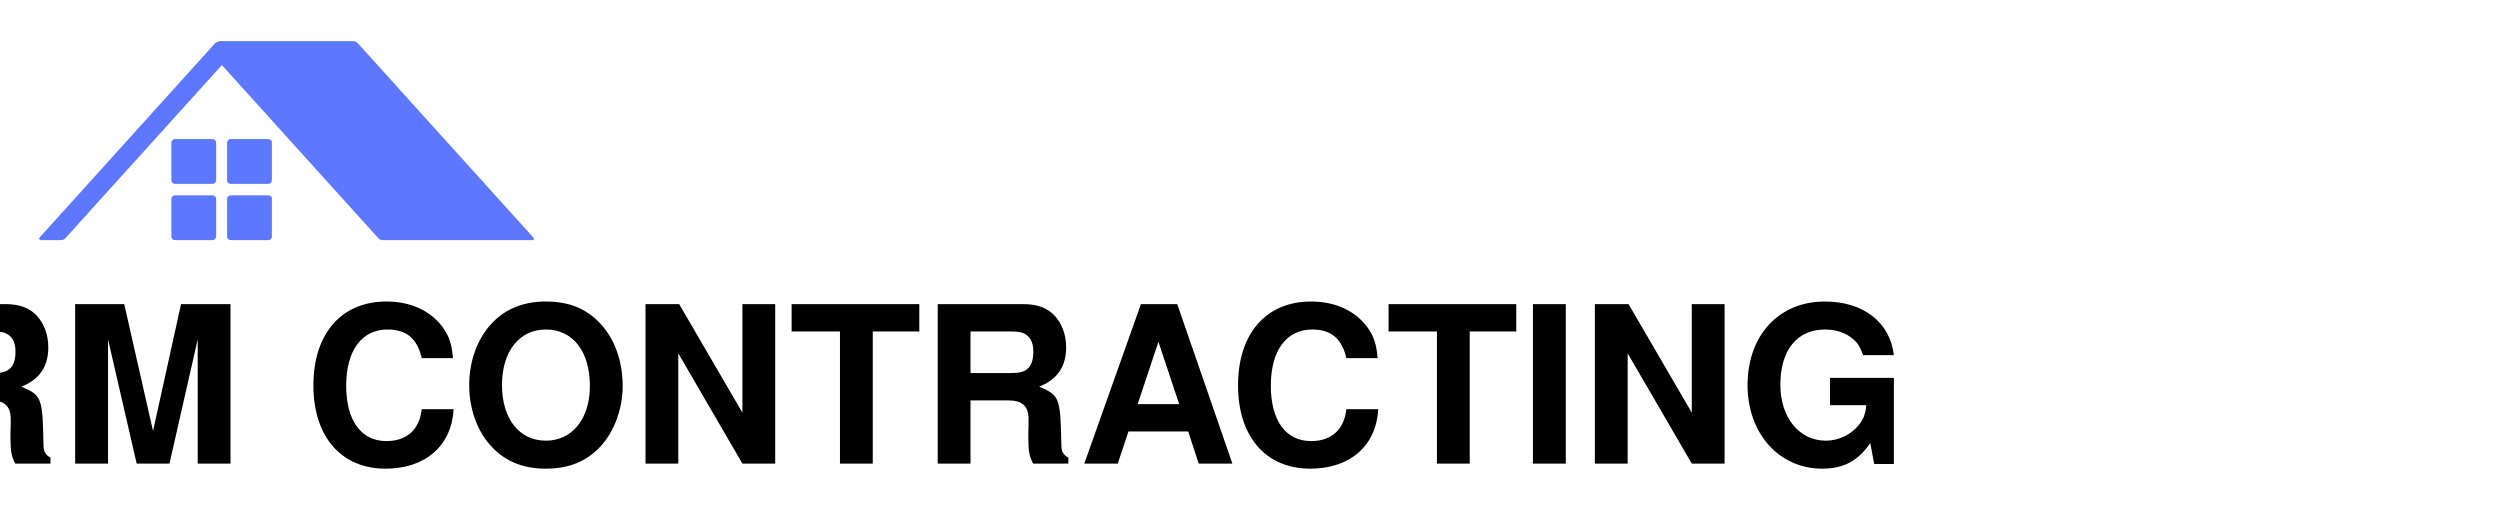
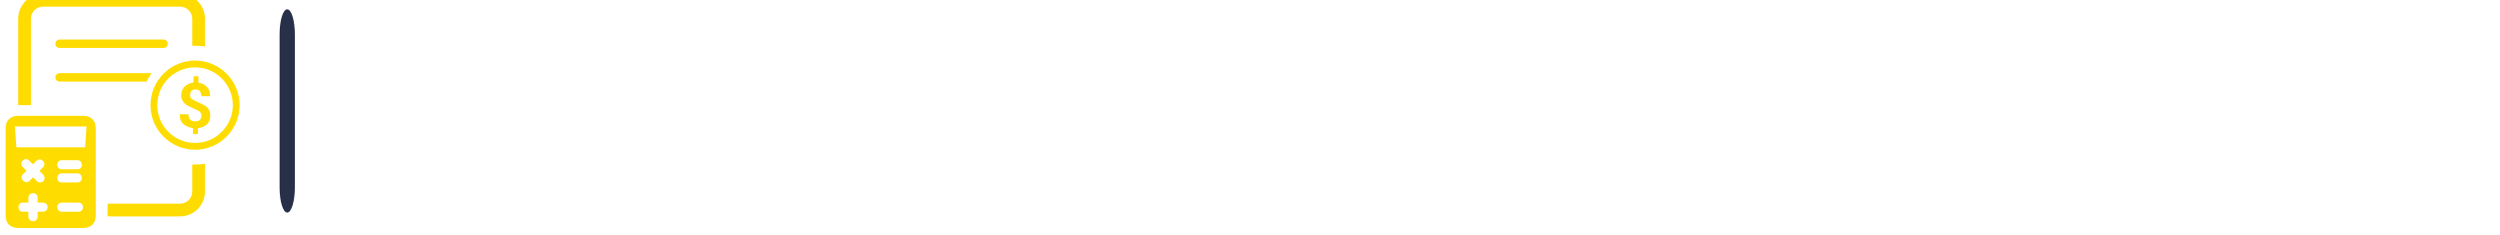
- <svg xmlns="http://www.w3.org/2000/svg" viewBox="0 0 480 100">
-   <g fill="#5d78ff" transform="matrix(1, 0, 0, 1, -3.552713678800501e-15, 0)">
-     <path d="M 102.4 45.6 L 68.7 8.3 C 68.4 8 68.1 7.9 67.7 7.9 L 42.3 7.9 C 41.9 7.9 41.6 8.1 41.3 8.3 L 7.6 45.6 C 7.4 45.8 7.6 46.1 7.8 46.1 L 11.7 46.1 C 12 46.1 12.3 46 12.5 45.8 L 42.6 12.5 L 72.7 45.8 C 72.9 46 73.2 46.1 73.5 46.1 L 102.3 46.1 C 102.5 46.2 102.6 45.8 102.4 45.6 Z" />
-     <path d="M 40.8 26.7 L 33.6 26.7 C 33.2 26.7 32.9 27 32.9 27.4 L 32.9 34.6 C 32.9 35 33.2 35.3 33.6 35.3 L 40.8 35.3 C 41.2 35.3 41.5 35 41.5 34.6 L 41.5 27.4 C 41.5 27.1 41.2 26.7 40.8 26.7 Z" />
-     <path d="M 51.5 26.7 L 44.3 26.7 C 43.9 26.7 43.6 27 43.6 27.4 L 43.6 34.6 C 43.6 35 43.9 35.3 44.3 35.3 L 51.5 35.3 C 51.9 35.3 52.2 35 52.2 34.6 L 52.2 27.4 C 52.3 27.1 51.9 26.7 51.5 26.7 Z" />
-     <path d="M 40.8 37.5 L 33.6 37.5 C 33.2 37.5 32.9 37.8 32.9 38.2 L 32.9 45.4 C 32.9 45.8 33.2 46.1 33.6 46.1 L 40.8 46.1 C 41.2 46.1 41.5 45.8 41.5 45.4 L 41.5 38.2 C 41.5 37.8 41.2 37.5 40.8 37.5 Z" />
-     <path d="M 51.5 37.5 L 44.3 37.5 C 43.9 37.5 43.6 37.8 43.6 38.2 L 43.6 45.4 C 43.6 45.8 43.9 46.1 44.3 46.1 L 51.5 46.1 C 51.9 46.1 52.2 45.8 52.2 45.4 L 52.2 38.2 C 52.3 37.8 51.9 37.5 51.5 37.5 Z" />
+ <svg xmlns="http://www.w3.org/2000/svg" viewBox="-1.904 191.184 300.001 28.092">
+   <g transform="matrix(0.150891, 0, 0, 0.150891, -2.787486, 191.1965)" style="">
+     <svg viewBox="0 0 396 37" data-background-color="#022544" preserveAspectRatio="xMidYMid meet" height="186" width="2000" transform="matrix(1, 0, 0, 1, 4.455636, -4.85849)">
+       <g id="tight-bounds" transform="matrix(1,0,0,1,0.24,-0.01703423)">
+         <svg viewBox="0 0 395.52 37.034" height="37.034" width="395.52">
+           <g>
+             <svg viewBox="0 0 455.528 42.653" height="37.034" width="395.52">
+               <g>
+                 <rect width="2.783" height="37.036" x="49.939" y="2.809" fill="#282f49" opacity="1" stroke-width="0" stroke="transparent" fill-opacity="1" class="rect-r$-0" data-fill-palette-color="primary" rx="1%" id="r$-0" data-palette-color="#ffffff" />
+               </g>
+               <g transform="matrix(1,0,0,1,60.00844,5.894864)">
+                 <svg viewBox="0 0 395.52 30.863" height="30.863" width="395.52" transform="matrix(1, 0, 0, 1, 138.9504, -49.3471)">
+                   <g id="textblocktransform">
+                     <svg viewBox="0 0 395.52 30.863" height="30.863" width="395.52" id="textblock" transform="matrix(1, 0, 0, 1, 124.9752, 20.50646)">
+                       <g>
+                         <svg viewBox="0 0 395.52 30.863" height="30.863" width="395.52">
+                           <g transform="matrix(1,0,0,1,0,0)">
+                             <svg width="395.52" viewBox="3 -35.25 461.3 36" height="30.863" data-palette-color="#ffffff" style="transform-box: fill-box; transform-origin: 50% 50%;" transform="matrix(0.9855435, -0.1697336, 0.1595966, 0.9871826, 3.583336081192101e-7, 0.000003426125)">
+                               <path d="M17.05-18.3Q20.4-17.55 22.33-15.63 24.25-13.7 24.25-9.9L24.25-9.9Q24.25-4.9 20.88-2.45 17.5 0 11.7 0L11.7 0 3 0 3-34.55 10.55-34.55Q16.5-34.55 19.75-32.3 23-30.05 23-25.75L23-25.75Q23-22.85 21.38-20.95 19.75-19.05 17.05-18.3L17.05-18.3ZM11.2-29.85L9.35-29.85 9.35-20.3 11.5-20.3Q16.55-20.3 16.55-25.2L16.55-25.2Q16.55-27.65 15.28-28.75 14-29.85 11.2-29.85L11.2-29.85ZM11.75-4.8Q14.65-4.8 16.15-6.03 17.65-7.25 17.65-10.15L17.65-10.15Q17.65-13.05 16.25-14.43 14.85-15.8 11.9-15.8L11.9-15.8 9.35-15.8 9.35-4.8 11.75-4.8ZM39.85-35.25Q45.95-35.25 49.25-30.8 52.55-26.35 52.55-17.3L52.55-17.3Q52.55-8.35 49.25-3.8 45.95 0.75 39.85 0.75L39.85 0.75Q33.8 0.75 30.47-3.75 27.15-8.25 27.15-17.25L27.15-17.25Q27.15-26.15 30.47-30.7 33.8-35.25 39.85-35.25L39.85-35.25ZM39.85-30.45Q36.8-30.45 35.32-27.4 33.85-24.35 33.85-17.25L33.85-17.25Q33.85-10.1 35.35-7.13 36.85-4.15 39.85-4.15L39.85-4.15Q42.95-4.15 44.42-7.1 45.9-10.05 45.9-17.3L45.9-17.3Q45.9-24.4 44.4-27.43 42.9-30.45 39.85-30.45L39.85-30.45ZM68.75-35.25Q74.84-35.25 78.15-30.8 81.45-26.35 81.45-17.3L81.45-17.3Q81.45-8.35 78.15-3.8 74.84 0.75 68.75 0.75L68.75 0.75Q62.7 0.75 59.37-3.75 56.05-8.25 56.05-17.25L56.05-17.25Q56.05-26.15 59.37-30.7 62.7-35.25 68.75-35.25L68.75-35.25ZM68.75-30.45Q65.7-30.45 64.22-27.4 62.75-24.35 62.75-17.25L62.75-17.25Q62.75-10.1 64.25-7.13 65.75-4.15 68.75-4.15L68.75-4.15Q71.84-4.15 73.32-7.1 74.8-10.05 74.8-17.3L74.8-17.3Q74.8-24.4 73.3-27.43 71.8-30.45 68.75-30.45L68.75-30.45ZM86.19-34.55L92.54-34.55 92.54 0 86.19 0 86.19-34.55ZM102.29-34.55L108.74-34.55 99.34-18.9 109.49 0 102.49 0 92.79-18.45 102.29-34.55ZM120.89-35.25Q123.89-35.25 126.19-34.2 128.49-33.15 130.44-31.05L130.44-31.05 127.49-27.65Q125.94-29.05 124.47-29.75 122.99-30.45 121.34-30.45L121.34-30.45Q119.44-30.45 118.34-29.28 117.24-28.1 117.24-26.2L117.24-26.2Q117.24-24.3 118.39-23.1 119.54-21.9 122.89-20.6L122.89-20.6Q127.19-18.85 129.22-16.5 131.24-14.15 131.24-9.85L131.24-9.85Q131.24-6.9 129.89-4.48 128.54-2.05 126.02-0.65 123.49 0.75 120.14 0.75L120.14 0.75Q116.69 0.75 114.14-0.48 111.59-1.7 109.49-3.95L109.49-3.95 112.69-7.45Q114.49-5.85 116.14-5 117.79-4.15 119.74-4.15L119.74-4.15Q122.04-4.15 123.32-5.58 124.59-7 124.59-9.45L124.59-9.45Q124.59-11.6 123.47-12.98 122.34-14.35 119.29-15.5L119.29-15.5Q114.69-17.35 112.67-19.75 110.64-22.15 110.64-25.75L110.64-25.75Q110.64-28.5 111.97-30.65 113.29-32.8 115.64-34.02 117.99-35.25 120.89-35.25L120.89-35.25ZM161.44-34.55L163.64 0 157.59 0 156.99-14.6Q156.69-22.6 156.69-26L156.69-26 156.74-28.6 151.99-3.8 145.99-3.8 141.04-28.65Q141.09-27.15 141.09-24.05L141.09-24.05Q141.09-18.8 140.89-14.4L140.89-14.4 140.34 0 134.39 0 136.59-34.55 144.59-34.55 149.09-10.2 153.29-34.55 161.44-34.55ZM190.54 0L184.09 0 182.39-8.1 173.49-8.1 171.84 0 165.49 0 174.19-34.55 181.89-34.55 190.54 0ZM177.94-29.7L174.49-12.9 181.44-12.9 177.94-29.7ZM215.78 0L208.93 0 202.83-13.95 202.23-13.95 199.78-13.95 199.78 0 193.43 0 193.43-34.55 201.58-34.55Q214.08-34.55 214.08-24.4L214.08-24.4Q214.08-21.25 212.68-18.82 211.28-16.4 208.48-15.15L208.48-15.15 215.78 0ZM201.88-18.55Q204.83-18.55 206.16-19.95 207.48-21.35 207.48-24.4L207.48-24.4Q207.48-27.25 206.11-28.58 204.73-29.9 201.58-29.9L201.58-29.9 199.78-29.9 199.78-18.55 201.88-18.55ZM216.38-34.55L237.93-34.55 237.23-29.55 230.13-29.55 230.13 0 223.78 0 223.78-29.55 216.38-29.55 216.38-34.55ZM257.18 0L250.83 0 250.83-34.55 267.53-34.55 266.83-29.8 257.18-29.8 257.18-19.25 265.58-19.25 265.58-14.5 257.18-14.5 257.18 0ZM270.97-34.55L277.32-34.55 277.32 0 270.97 0 270.97-34.55ZM304.92-34.55L304.92 0 296.82 0 288.07-28.3Q288.47-24.7 288.7-21.68 288.92-18.65 288.92-14.5L288.92-14.5 288.92 0 283.32 0 283.32-34.55 291.37-34.55 300.12-6.25Q299.82-8.05 299.55-11.35 299.27-14.65 299.27-18.05L299.27-18.05 299.27-34.55 304.92-34.55ZM332.87 0L326.42 0 324.72-8.1 315.82-8.1 314.17 0 307.82 0 316.52-34.55 324.22-34.55 332.87 0ZM320.27-29.7L316.82-12.9 323.77-12.9 320.27-29.7ZM357.37-34.55L357.37 0 349.27 0 340.52-28.3Q340.92-24.7 341.14-21.68 341.37-18.65 341.37-14.5L341.37-14.5 341.37 0 335.77 0 335.77-34.55 343.82-34.55 352.57-6.25Q352.27-8.05 351.99-11.35 351.72-14.65 351.72-18.05L351.72-18.05 351.72-34.55 357.37-34.55ZM374.86-35.25Q377.51-35.25 379.54-34.38 381.56-33.5 383.46-31.7L383.46-31.7 380.41-28.05Q379.11-29.25 377.89-29.83 376.66-30.4 375.21-30.4L375.21-30.4Q372.21-30.4 370.51-27.4 368.81-24.4 368.81-17.35L368.81-17.35Q368.81-10.4 370.51-7.38 372.21-4.35 375.31-4.35L375.31-4.35Q376.86-4.35 378.01-4.98 379.16-5.6 380.71-6.9L380.71-6.9 383.76-3.4Q382.16-1.6 379.91-0.43 377.66 0.75 374.86 0.75L374.86 0.75Q369.01 0.75 365.56-3.8 362.11-8.35 362.11-17.35L362.11-17.35Q362.11-23.3 363.76-27.3 365.41-31.3 368.29-33.27 371.16-35.25 374.86-35.25L374.86-35.25ZM387.16-34.55L393.51-34.55 393.51 0 387.16 0 387.16-34.55ZM421.46 0L415.01 0 413.31-8.1 404.41-8.1 402.76 0 396.41 0 405.11-34.55 412.81-34.55 421.46 0ZM408.86-29.7L405.41-12.9 412.36-12.9 408.86-29.7ZM424.36-34.55L430.71-34.55 430.71-5.25 441.86-5.25 441.16 0 424.36 0 424.36-34.55ZM453.95-35.25Q456.95-35.25 459.25-34.2 461.55-33.15 463.5-31.05L463.5-31.05 460.55-27.65Q459-29.05 457.53-29.75 456.05-30.45 454.4-30.45L454.4-30.45Q452.5-30.45 451.4-29.28 450.3-28.1 450.3-26.2L450.3-26.2Q450.3-24.3 451.45-23.1 452.6-21.9 455.95-20.6L455.95-20.6Q460.25-18.85 462.28-16.5 464.3-14.15 464.3-9.85L464.3-9.85Q464.3-6.9 462.95-4.48 461.6-2.05 459.08-0.65 456.55 0.75 453.2 0.75L453.2 0.75Q449.75 0.75 447.2-0.48 444.65-1.7 442.55-3.95L442.55-3.95 445.75-7.45Q447.55-5.85 449.2-5 450.85-4.15 452.8-4.15L452.8-4.15Q455.1-4.15 456.38-5.58 457.65-7 457.65-9.45L457.65-9.45Q457.65-11.6 456.53-12.98 455.4-14.35 452.35-15.5L452.35-15.5Q447.75-17.35 445.73-19.75 443.7-22.15 443.7-25.75L443.7-25.75Q443.7-28.5 445.03-30.65 446.35-32.8 448.7-34.02 451.05-35.25 453.95-35.25L453.95-35.25Z" opacity="1" transform="matrix(1,0,0,1,0,0)" fill="#282f49" class="wordmark-text-0" data-fill-palette-color="primary" id="text-0" />
+                             </svg>
+                           </g>
+                         </svg>
+                       </g>
+                     </svg>
+                   </g>
+                 </svg>
+               </g>
+               <g>
+                 <svg viewBox="0 0 42.653 42.653" height="42.653" width="42.653">
+                   <g>
+                     <svg version="1.1" x="0" y="0" viewBox="1.906 1.906 252.189 252.188" enable-background="new 0 0 256 256" height="42.653" width="42.653" class="icon-icon-0" data-fill-palette-color="accent" id="icon-0">
+                       <g fill="#ffdc00" data-fill-palette-color="accent">
+                         <g fill="#ffdc00" data-fill-palette-color="accent">
+                           <g fill="#ffdc00" data-fill-palette-color="accent">
+                             <path fill="#ffdc00" d="M203.026 185.688v29.159c0 7.172-5.871 13.043-13.043 13.043h-78.178v13.713h78.178c14.737 0 26.756-12.018 26.756-26.756v-29.869c-3.468 0.512-7.054 0.788-10.679 0.788C205.036 185.767 204.051 185.727 203.026 185.688zM189.983 1.906H42.177c-14.698 0-26.716 11.979-26.716 26.756v93.073h13.713V28.661c0-7.172 5.832-13.003 13.003-13.003h147.806c7.172 0 13.043 5.832 13.043 13.003V57.86c1.025-0.039 2.01-0.079 3.034-0.079 3.625 0 7.211 0.276 10.679 0.788V28.661C216.739 13.885 204.72 1.906 189.983 1.906z" data-fill-palette-color="accent" />
+                             <g fill="#ffdc00" data-fill-palette-color="accent">
+                               <path fill="#ffdc00" d="M222.271 135.553c-0.72 5.418-4.19 8.593-9.238 10.184-1.207 0.384-2.476 0.569-3.895 0.892v6.275h-5.233v-6.22c-10.431-2.27-14.964-7.105-14.161-15.067h9.107c0.075 0.555 0.165 1.097 0.226 1.639 0.384 3.415 2.675 5.658 6.083 5.911 0.665 0.055 1.33 0.055 1.996 0.027 2.846-0.096 4.732-1.399 5.459-3.744 0.857-2.736 0.117-5.685-2.126-7.139-1.742-1.132-3.744-1.865-5.61-2.805-2.908-1.447-6.055-2.572-8.661-4.437-7.612-5.459-6.522-17.501 1.872-21.712 1.893-0.946 4.046-1.399 6.378-2.181v-6.536h5.198v6.885c4.526 0.837 8.401 2.613 10.801 6.686 1.296 2.195 1.989 5.356 1.714 7.9h-9.169c-0.233-1.193-0.343-2.352-0.706-3.436-0.864-2.613-2.949-3.923-5.898-3.875-2.853 0.048-4.499 1.118-5.267 3.443-0.933 2.819-0.322 5.767 1.858 7.187 1.872 1.228 3.991 2.085 6.021 3.079 2.572 1.262 5.281 2.291 7.708 3.786C221.668 125.335 222.998 130.142 222.271 135.553z" data-fill-palette-color="accent" />
+                             </g>
+                             <path fill="#ffdc00" d="M206.055 73.733c-26.488 0-48.04 21.55-48.04 48.04s21.551 48.038 48.04 48.038 48.04-21.548 48.04-48.038S232.543 73.733 206.055 73.733zM206.055 162.466c-22.439 0-40.695-18.256-40.695-40.693 0-22.439 18.256-40.695 40.695-40.695s40.695 18.256 40.695 40.695C246.75 144.21 228.494 162.466 206.055 162.466z" data-fill-palette-color="accent" />
+                             <g fill="#ffdc00" data-fill-palette-color="accent">
+                               <polygon fill="#ffdc00" points="31.43,244.709 31.43,244.687 31.429,244.687     " data-fill-palette-color="accent" />
+                               <path fill="#ffdc00" d="M99.058 147.234c0-6.234-2.277-10.402-6.581-12.487-2.027-0.965-4.497-1.525-7.449-1.525-23.024-0.019-46.048-0.019-69.092 0-2.933 0-5.365 0.54-7.411 1.525-4.323 2.065-6.6 6.253-6.6 12.487-0.019 17.485-0.019 22.773-0.019 40.258 0 17.562 0 35.144 0.019 52.726 0 8.993 4.844 13.857 13.876 13.857 11.56 0.019 23.121 0.019 34.681 0.019 11.58 0 23.14 0 34.7-0.019 9.013 0 13.857-4.863 13.876-13.857 0.019-17.582 0-35.163 0-52.726C99.058 170.008 99.077 164.72 99.058 147.234zM42.23 236.551c-1.004 0.027-2.032 0.035-3.061 0.035l-2.676-0.008 0.002 1.193c0.004 1.458 0.008 2.917-0.029 4.371-0.071 2.628-2.19 4.537-5.035 4.537l-0.208-0.004c-2.79-0.069-4.724-1.901-4.797-4.556-0.021-0.893-0.019-1.766-0.015-2.644l0.002-2.898h-5.749c-1.458-0.008-2.688-0.485-3.569-1.381-0.883-0.893-1.343-2.132-1.333-3.579 0-2.89 1.947-4.845 4.845-4.845 1.768-0.015 3.554-0.015 5.339-0.015l0.477-0.181c-0.008-1.762-0.012-3.452 0.019-5.153 0.021-2.467 1.378-4.198 3.723-4.725 3.386-0.781 6.295 1.547 6.315 4.972 0.01 1.532 0.008 3.063 0.004 4.637l-0.002 0.466 3.708-0.012 2.007 0.012c2.848 0.05 4.926 2.066 4.949 4.799C47.19 234.4 45.124 236.501 42.23 236.551zM38.94 193.094c1.174 1.166 2.347 2.336 3.496 3.529 1.826 1.897 2.074 4.31 0.648 6.295-0.985 1.378-2.438 2.17-3.985 2.17-1.289 0-2.565-0.558-3.592-1.562-1.21-1.193-2.394-2.417-3.611-3.675l-0.387-0.4-3.756 3.806c-1.226 1.247-2.49 1.508-3.332 1.508-0.723 0-1.443-0.185-2.143-0.55-1.734-0.912-2.878-2.482-3.071-4.194-0.179-1.597 0.456-3.105 1.793-4.252 1.118-0.977 2.19-2.032 3.296-3.117l0.198-0.192c-1.482-1.443-2.875-2.801-4.243-4.191-0.97-0.981-1.495-2.217-1.472-3.471 0.021-1.251 0.558-2.432 1.549-3.409 1.957-1.959 4.835-1.986 6.853-0.031 0.741 0.708 1.466 1.439 2.195 2.174l1.98 1.974c1.233-1.274 2.419-2.501 3.646-3.694 1.33-1.301 2.647-1.578 3.517-1.578 0.956 0 2.384 0.327 3.762 1.87 1.909 2.113 1.839 4.722-0.19 6.803-1.051 1.07-2.12 2.109-3.2 3.159l-0.494 0.485L38.94 193.094zM79.152 190.855c-2.778 0.015-5.57 0.015-8.36 0.015-2.834 0-5.653 0-8.487-0.015-2.734 0-4.666-1.997-4.687-4.856-0.012-1.412 0.479-2.698 1.387-3.61 0.854-0.866 2.026-1.339 3.296-1.339h16.835c1.466 0 2.721 0.485 3.623 1.405 0.889 0.9 1.347 2.128 1.324 3.544C84.062 188.988 82.173 190.855 79.152 190.855zM84.03 199.513c0.179 1.551-0.2 2.913-1.095 3.929-0.631 0.723-1.814 1.585-3.856 1.616-1.126 0.023-2.265 0.031-3.406 0.031l-13.195-0.015c-2.738 0-3.885-1.624-4.331-2.594-0.779-1.697-0.671-3.675 0.281-5.16 0.885-1.381 2.397-2.174 4.15-2.174 1.693 0.058 3.184 0.073 4.675 0.073l9.626-0.038c0.829 0 1.659 0.012 2.484 0.042C82 195.338 83.741 196.943 84.03 199.513zM80.513 236.566l-18.211 0.012h-0.013c-2.717-0.019-4.631-2.039-4.656-4.914-0.012-1.401 0.471-2.667 1.358-3.559 0.852-0.858 2.038-1.331 3.34-1.331 2.998-0.015 6.022-0.015 9.045-0.015l9.166 0.015c2.78 0.023 4.724 2.016 4.724 4.845C85.244 234.604 83.377 236.543 80.513 236.566zM87.575 167.209H13.543l-1.698-22.483h77.294L87.575 167.209z" data-fill-palette-color="accent" />
+                             </g>
+                           </g>
+                           <g fill="#ffdc00" data-fill-palette-color="accent">
+                             <path fill="#ffdc00" d="M60.072 60.151h112.057c2.505 0 4.545-2.039 4.545-4.545 0-2.505-2.039-4.541-4.545-4.541H60.072c-2.505 0-4.545 2.036-4.545 4.541C55.527 58.111 57.567 60.151 60.072 60.151z" data-fill-palette-color="accent" />
+                           </g>
+                           <g fill="#ffdc00" data-fill-palette-color="accent">
+                             <path fill="#ffdc00" d="M159.322 87.26c-2.128 2.837-3.98 5.911-5.556 9.142H60.062c-2.483 0-4.531-2.049-4.531-4.531 0-2.522 2.049-4.61 4.531-4.61H159.322z" data-fill-palette-color="accent" />
+                           </g>
+                         </g>
+                       </g>
+                     </svg>
+                   </g>
+                 </svg>
+               </g>
+             </svg>
+           </g>
+         </svg>
+       </g>
+     </svg>
  </g>
-   <text x="-56.083" y="89.018" fill="#000000" font-size="42px" font-weight="bold" font-family="'Helvetica Neue', Helvetica, Arial-Unicode, Arial, Sans-serif" style="white-space: pre; font-size: 42px;" transform="matrix(1, 0, 0, 1, -3.552713678800501e-15, 0)">
-     FIRM CONTRACTING
-   </text>
</svg>
